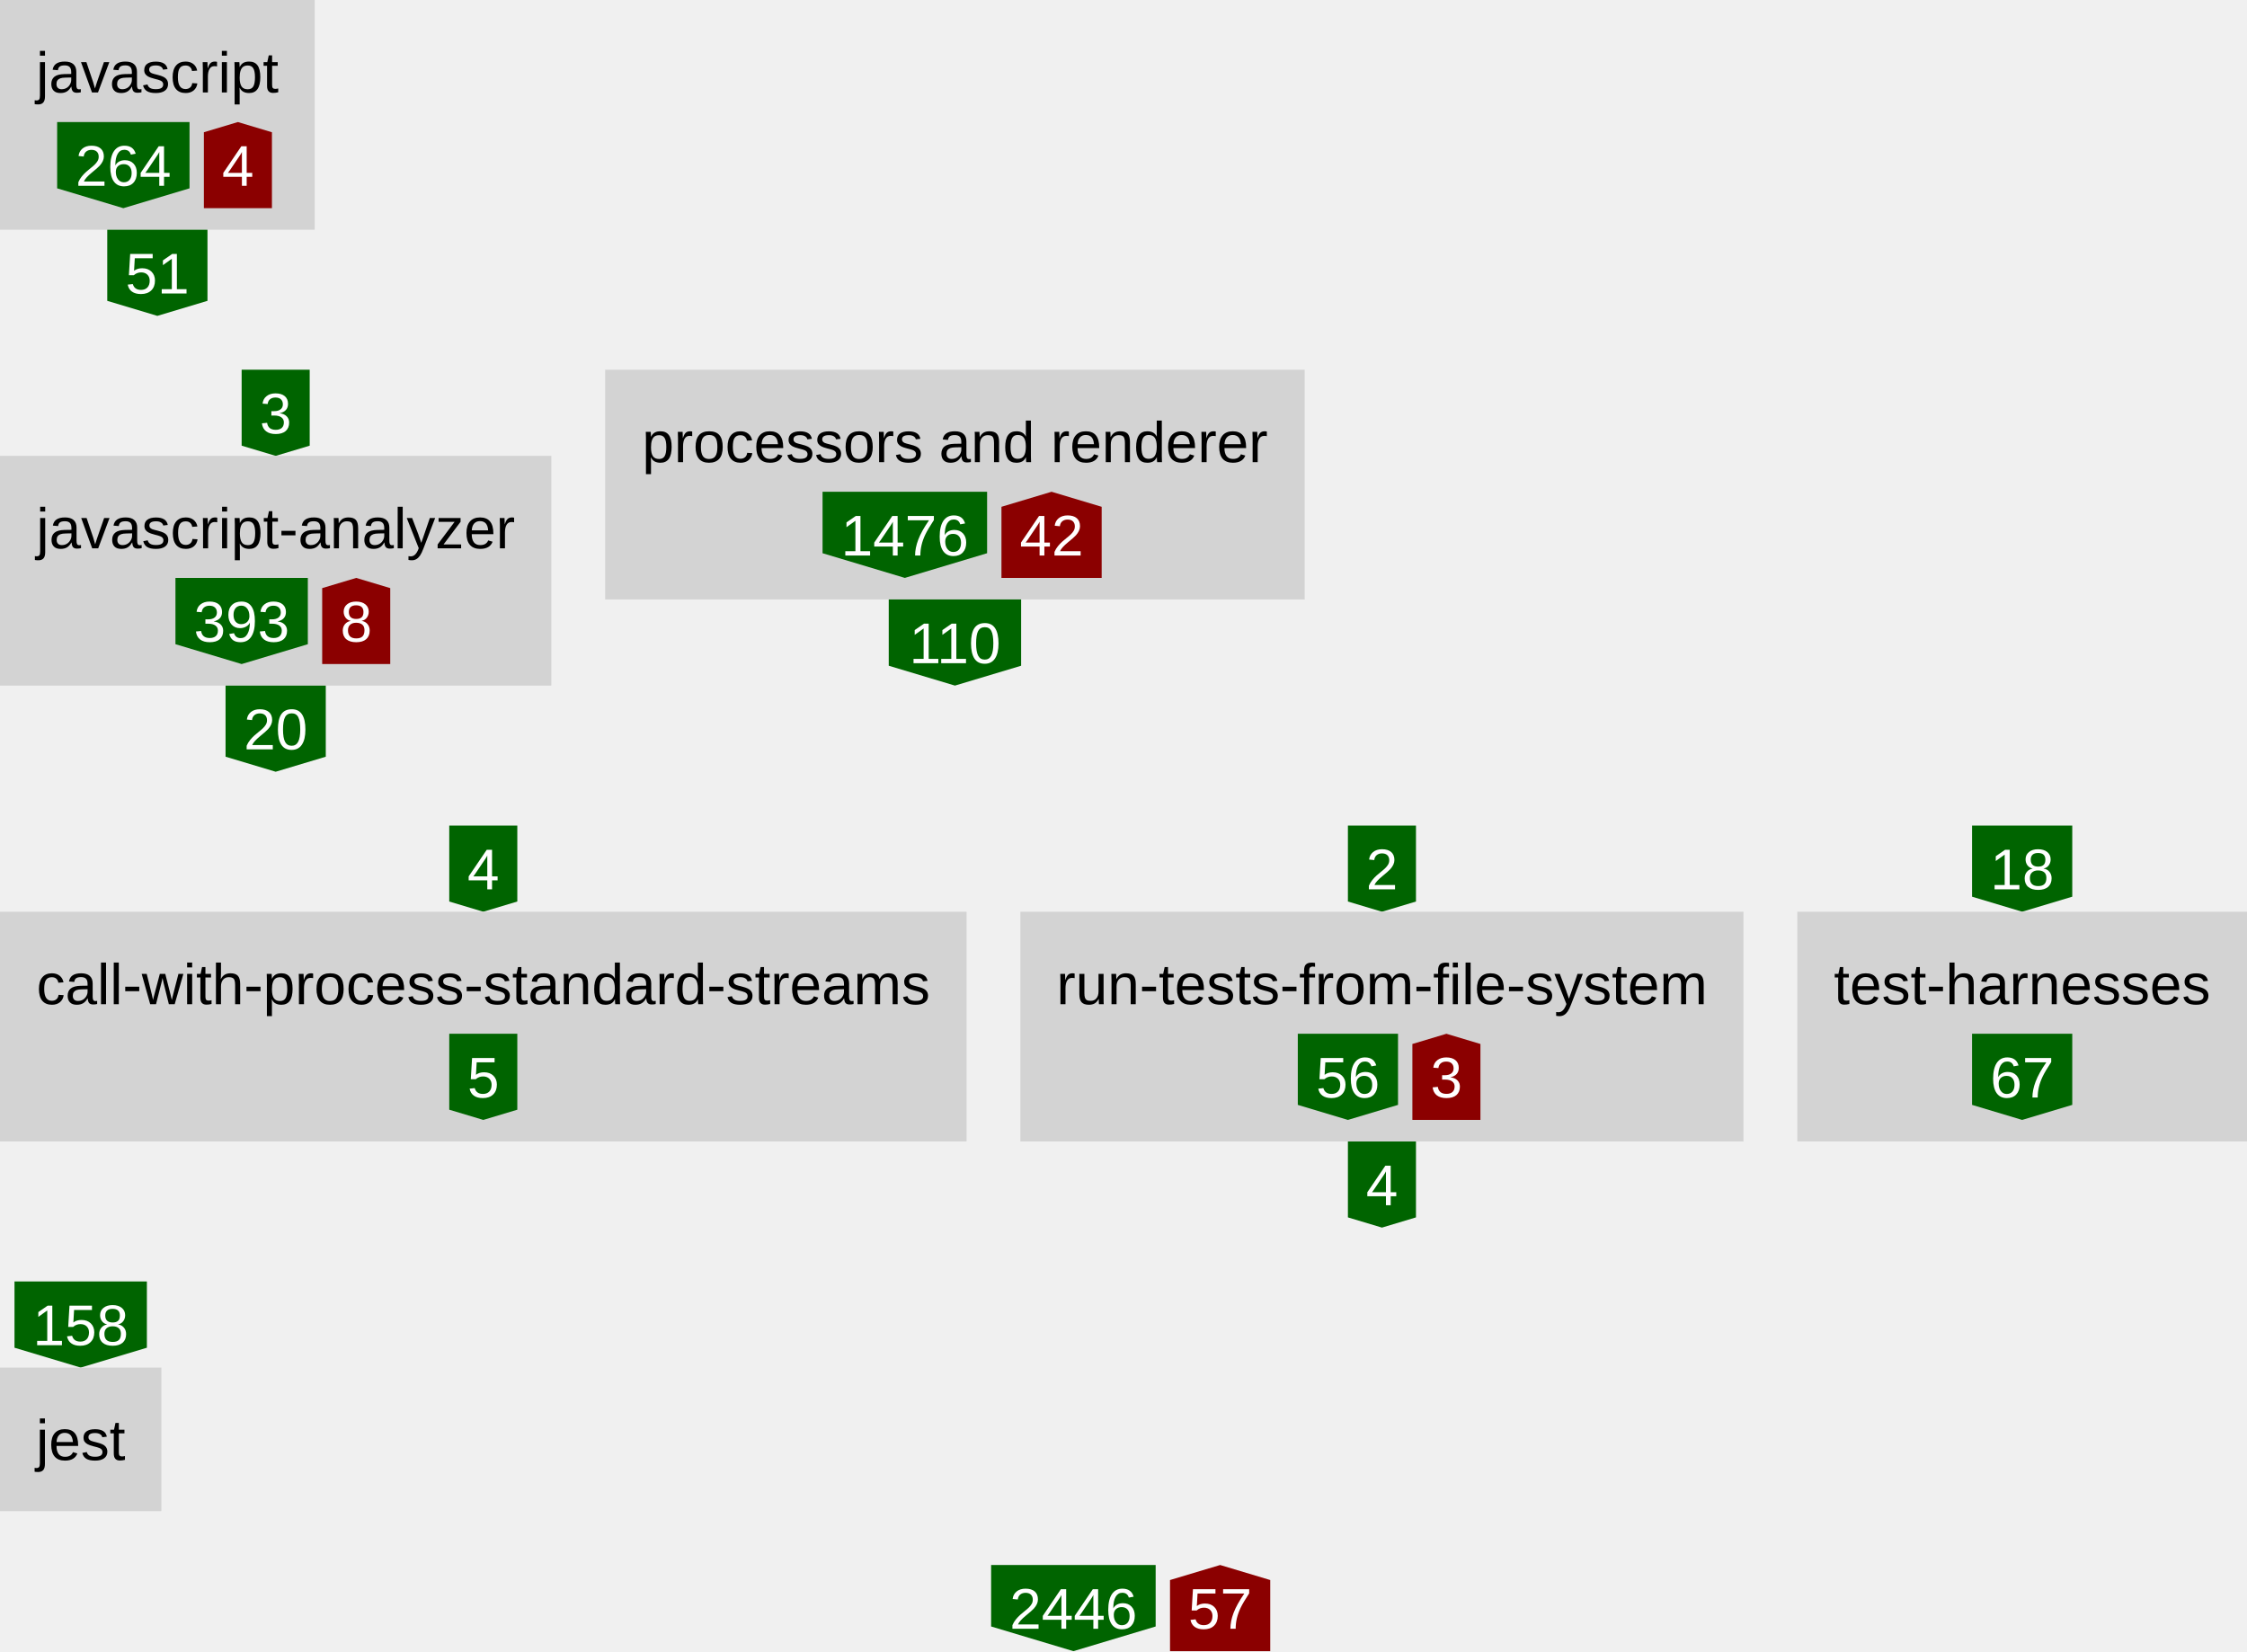
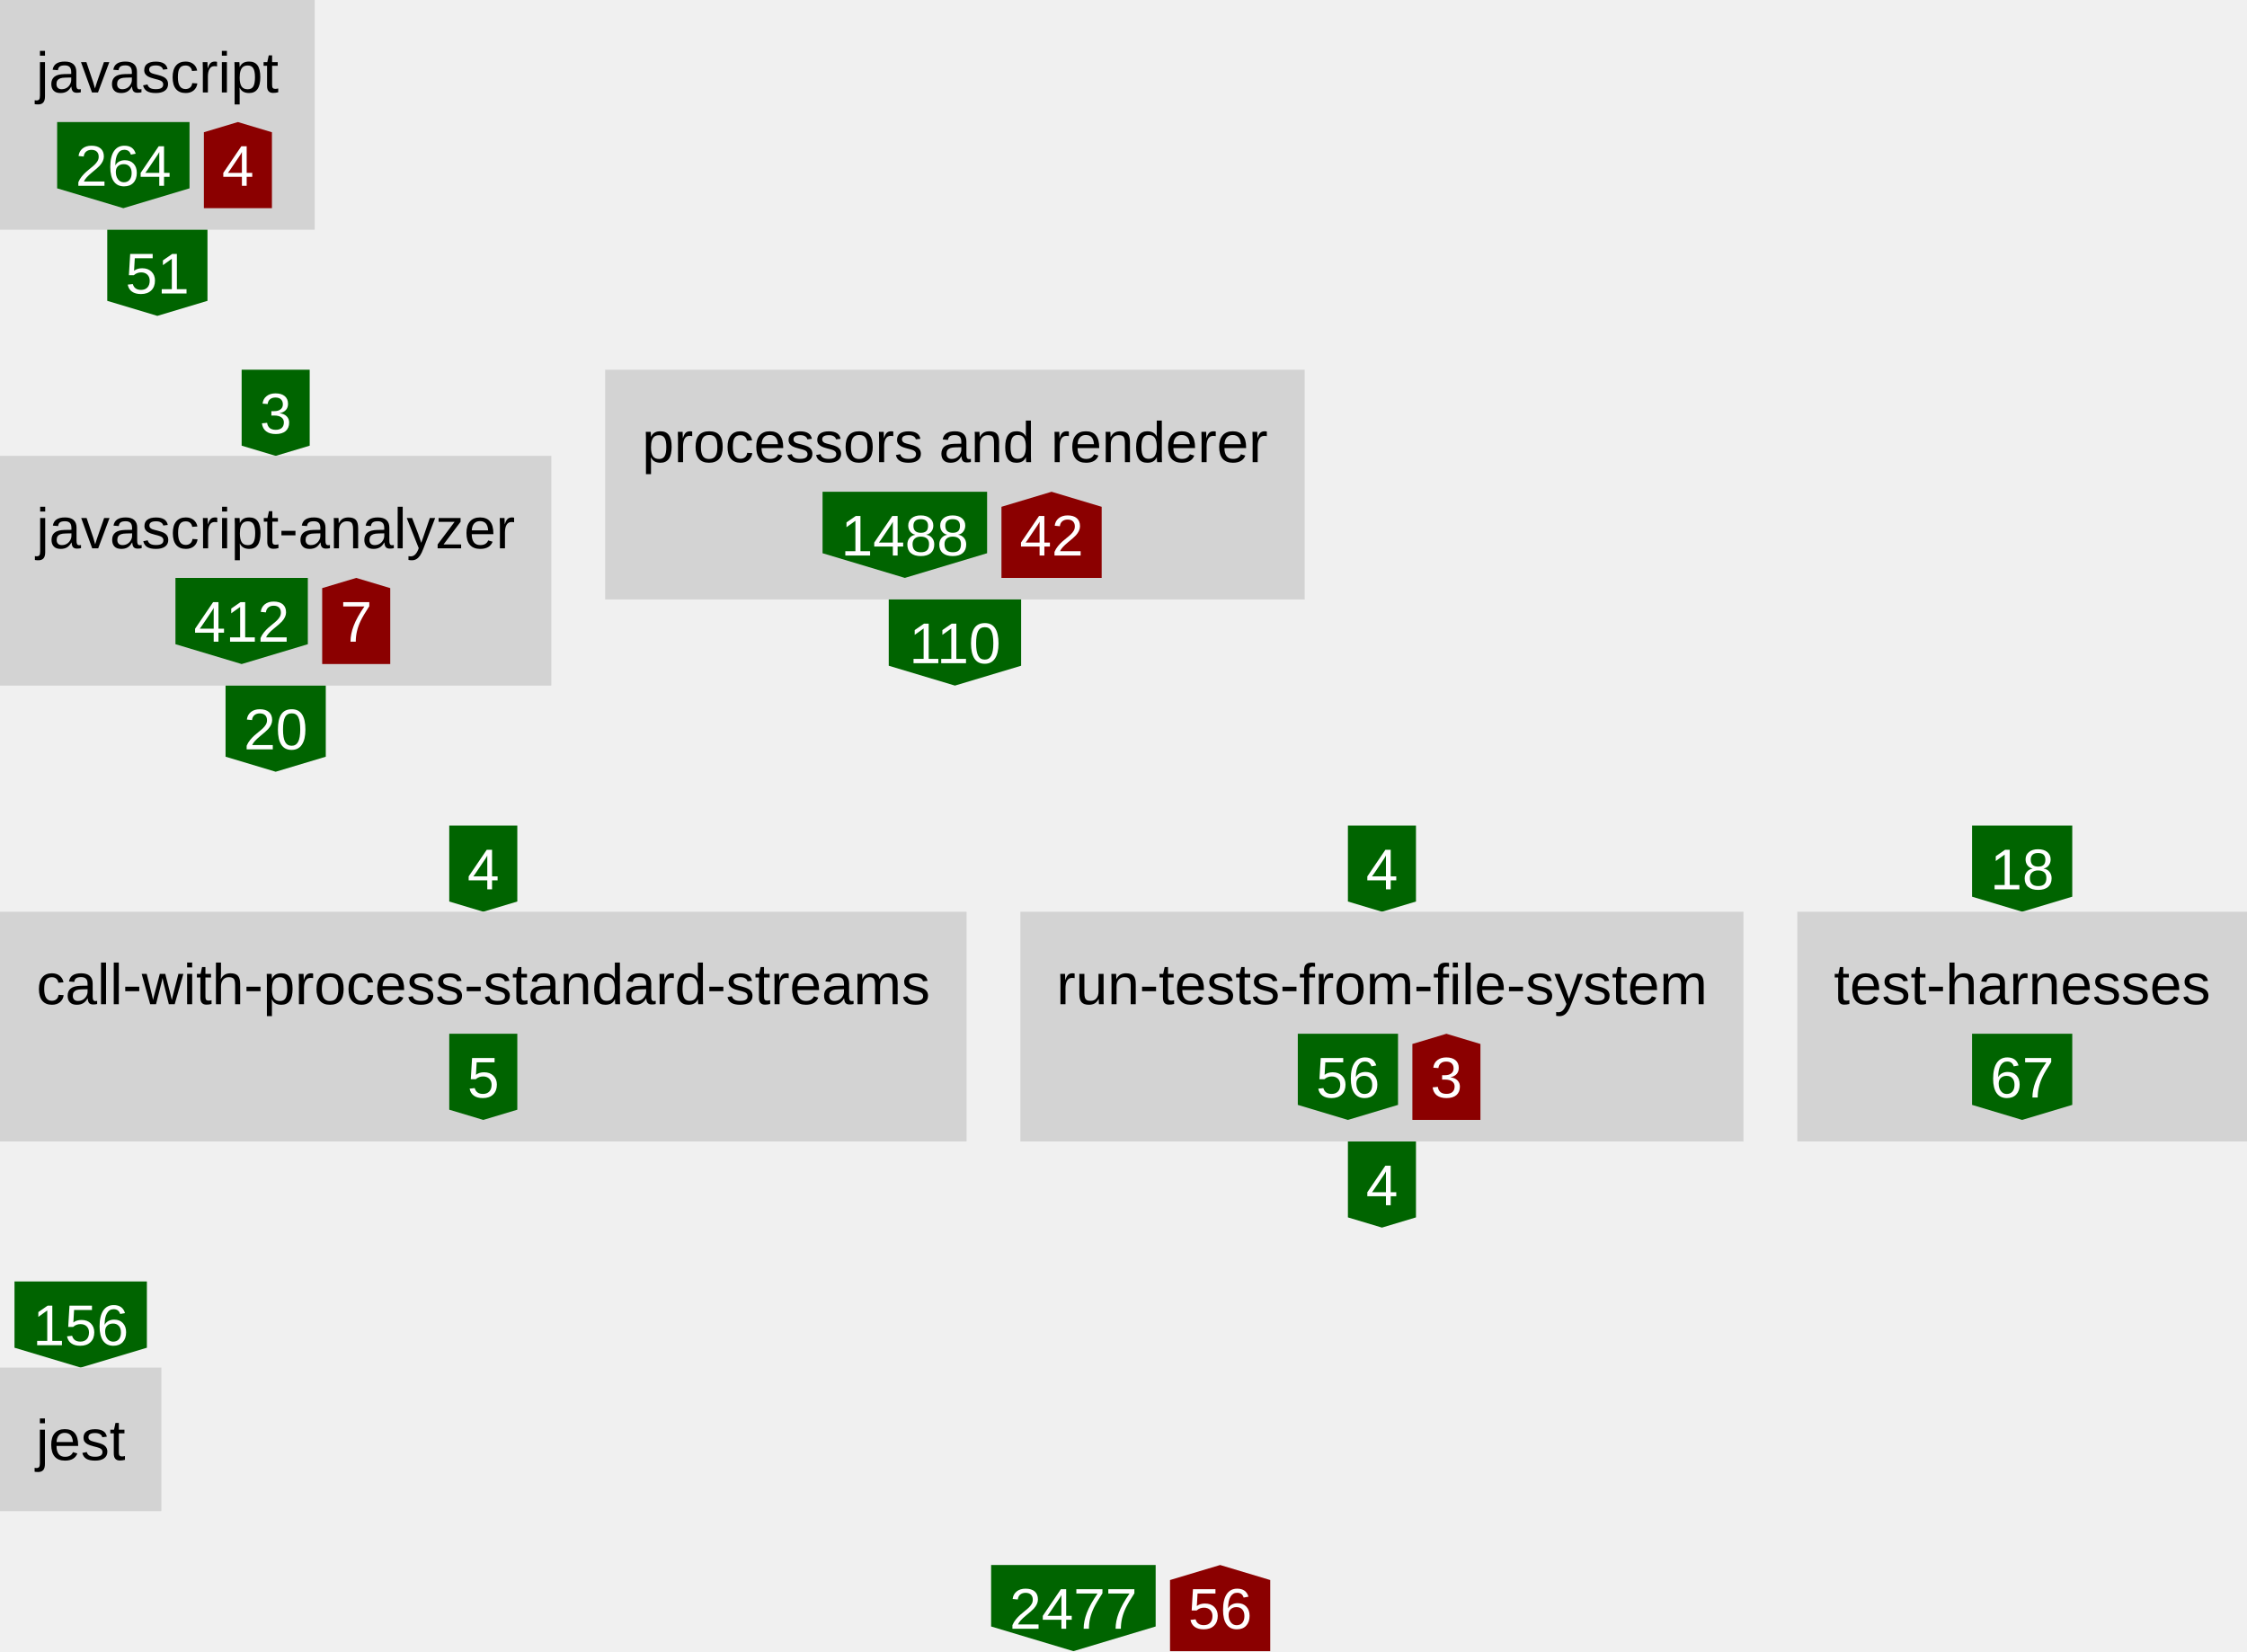
<svg xmlns="http://www.w3.org/2000/svg" height="460" width="626">
  <defs>
    <style type="text/css">text{font-family:arial;font-size:16px}g.anonymous&gt;text{font-style:italic}g.parent&gt;rect{fill:none;stroke:gray}g.item&gt;rect{fill:lightgray}g.item&gt;text{text-anchor:middle}g.dependency&gt;text{fill:white;text-anchor:middle}</style>
  </defs>
  <symbol id="down-arrow" preserveAspectRatio="xMidYMax slice" viewBox="0,0,1,1">
    <polygon fill="darkgreen" points="0,0.85 0,0 1,0 1,0.85 0.5,1" />
  </symbol>
  <symbol id="right-arrow" preserveAspectRatio="xMaxYMid slice" viewBox="0,0,1,1">
    <polygon fill="darkred" points="0.85,0 0,0 0,1 0.85,1 1,0.5" />
  </symbol>
  <symbol id="up-arrow" preserveAspectRatio="xMidYMin slice" viewBox="0,0,1,1">
    <polygon fill="darkred" points="0,0.15 0,1 1,1 1,0.15 0.5,0" />
  </symbol>
  <g class="item">
    <rect height="64" width="87.68" />
    <text x="43.84" y="25.76">javascript</text>
    <g class="dependency">
      <use href="#down-arrow" height="24" width="36.88" x="15.92" y="34" />
      <text x="34.36" y="51.76">264</text>
    </g>
    <g class="dependency">
      <use href="#up-arrow" height="24" width="18.96" x="56.8" y="34" />
      <text x="66.28" y="51.76">4</text>
    </g>
  </g>
  <g class="dependency">
    <use href="#down-arrow" height="24" width="27.92" x="29.88" y="64" />
    <text x="43.84" y="81.76">51</text>
  </g>
  <g class="dependency">
    <use href="#down-arrow" height="24" width="18.96" x="67.32" y="103" />
    <text x="76.8" y="120.76">3</text>
  </g>
  <g class="item">
    <rect height="64" width="153.6" y="127" />
    <text x="76.8" y="152.76">javascript-analyzer</text>
    <g class="dependency">
      <use href="#down-arrow" height="24" width="36.88" x="48.88" y="161" />
-       <text x="67.32" y="178.76">393</text>
+       <text x="67.32" y="178.76">412</text>
    </g>
    <g class="dependency">
      <use href="#up-arrow" height="24" width="18.96" x="89.76" y="161" />
-       <text x="99.24" y="178.76">8</text>
+       <text x="99.24" y="178.76">7</text>
    </g>
  </g>
  <g class="dependency">
    <use href="#down-arrow" height="24" width="27.92" x="62.84" y="191" />
    <text x="76.8" y="208.76">20</text>
  </g>
  <g class="item">
    <rect height="64" width="194.88" x="168.6" y="103" />
    <text x="266.04" y="128.76">processors and renderer</text>
    <g class="dependency">
      <use href="#down-arrow" height="24" width="45.84" x="229.16" y="137" />
-       <text x="252.08" y="154.76">1476</text>
+       <text x="252.08" y="154.76">1488</text>
    </g>
    <g class="dependency">
      <use href="#up-arrow" height="24" width="27.92" x="279" y="137" />
      <text x="292.96" y="154.76">42</text>
    </g>
  </g>
  <g class="dependency">
    <use href="#down-arrow" height="24" width="36.88" x="247.6" y="167" />
    <text x="266.04" y="184.76">110</text>
  </g>
  <g class="dependency">
    <use href="#down-arrow" height="24" width="18.96" x="125.16" y="230" />
    <text x="134.64" y="247.76">4</text>
  </g>
  <g class="item">
    <rect height="64" width="269.28" y="254" />
    <text x="134.64" y="279.76">call-with-process-standard-streams</text>
    <g class="dependency">
      <use href="#down-arrow" height="24" width="18.96" x="125.16" y="288" />
      <text x="134.64" y="305.76">5</text>
    </g>
  </g>
  <g class="dependency">
    <use href="#down-arrow" height="24" width="18.96" x="375.52" y="230" />
-     <text x="385" y="247.76">2</text>
+     <text x="385" y="247.76">4</text>
  </g>
  <g class="item">
    <rect height="64" width="201.44" x="284.28" y="254" />
    <text x="385" y="279.76">run-tests-from-file-system</text>
    <g class="dependency">
      <use href="#down-arrow" height="24" width="27.92" x="361.56" y="288" />
      <text x="375.52" y="305.76">56</text>
    </g>
    <g class="dependency">
      <use href="#up-arrow" height="24" width="18.96" x="393.48" y="288" />
      <text x="402.96" y="305.76">3</text>
    </g>
  </g>
  <g class="dependency">
    <use href="#down-arrow" height="24" width="18.96" x="375.52" y="318" />
    <text x="385" y="335.76">4</text>
  </g>
  <g class="dependency">
    <use href="#down-arrow" height="24" width="27.92" x="549.4" y="230" />
    <text x="563.36" y="247.76">18</text>
  </g>
  <g class="item">
    <rect height="64" width="125.28" x="500.72" y="254" />
    <text x="563.36" y="279.76">test-harnesses</text>
    <g class="dependency">
      <use href="#down-arrow" height="24" width="27.92" x="549.4" y="288" />
      <text x="563.36" y="305.76">67</text>
    </g>
  </g>
  <g class="dependency">
    <use href="#down-arrow" height="24" width="36.88" x="4.04" y="357" />
-     <text x="22.48" y="374.76">158</text>
+     <text x="22.48" y="374.76">156</text>
  </g>
  <g class="item">
    <rect height="40" width="44.96" y="381" />
    <text x="22.48" y="406.76">jest</text>
  </g>
  <g class="dependency">
    <use href="#down-arrow" height="24" width="45.84" x="276.12" y="436" />
-     <text x="299.04" y="453.76">2446</text>
+     <text x="299.04" y="453.76">2477</text>
  </g>
  <g class="dependency">
    <use href="#up-arrow" height="24" width="27.92" x="325.96" y="436" />
-     <text x="339.92" y="453.76">57</text>
+     <text x="339.92" y="453.76">56</text>
  </g>
</svg>
